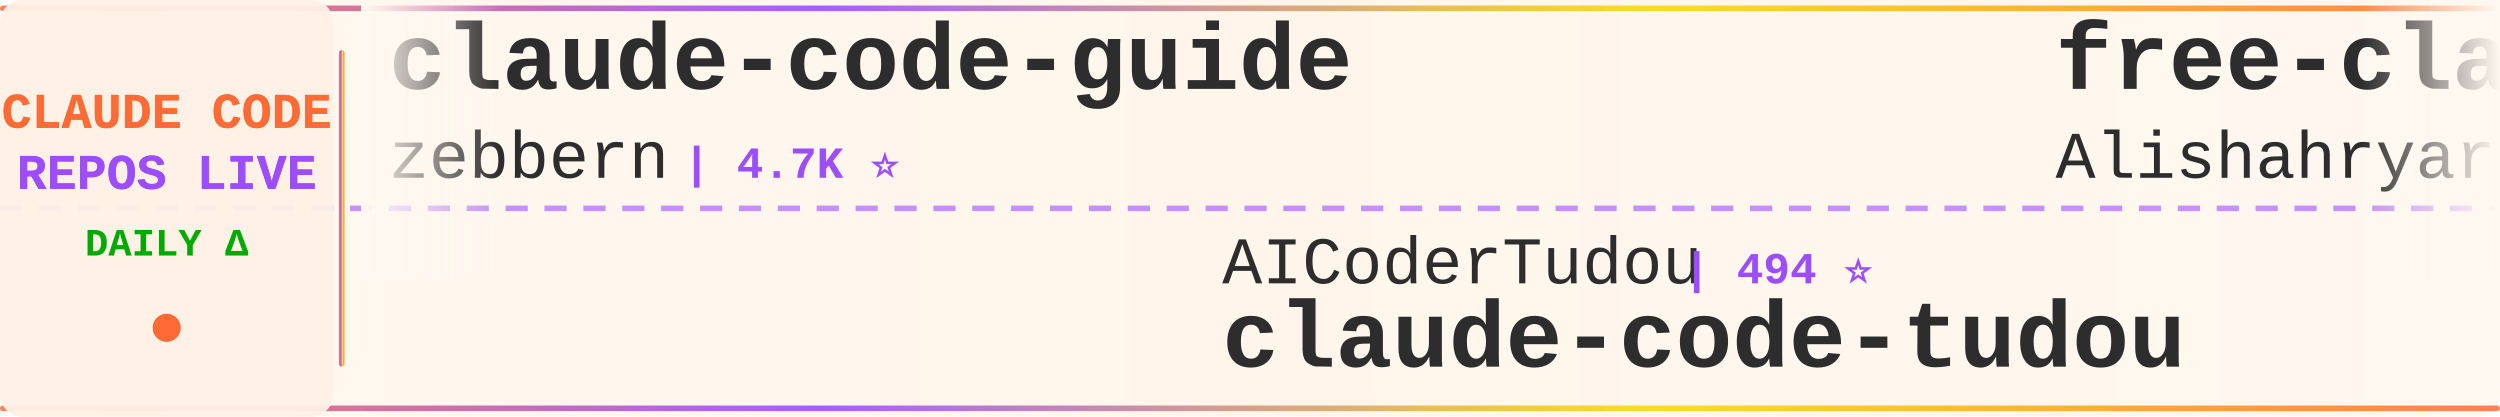
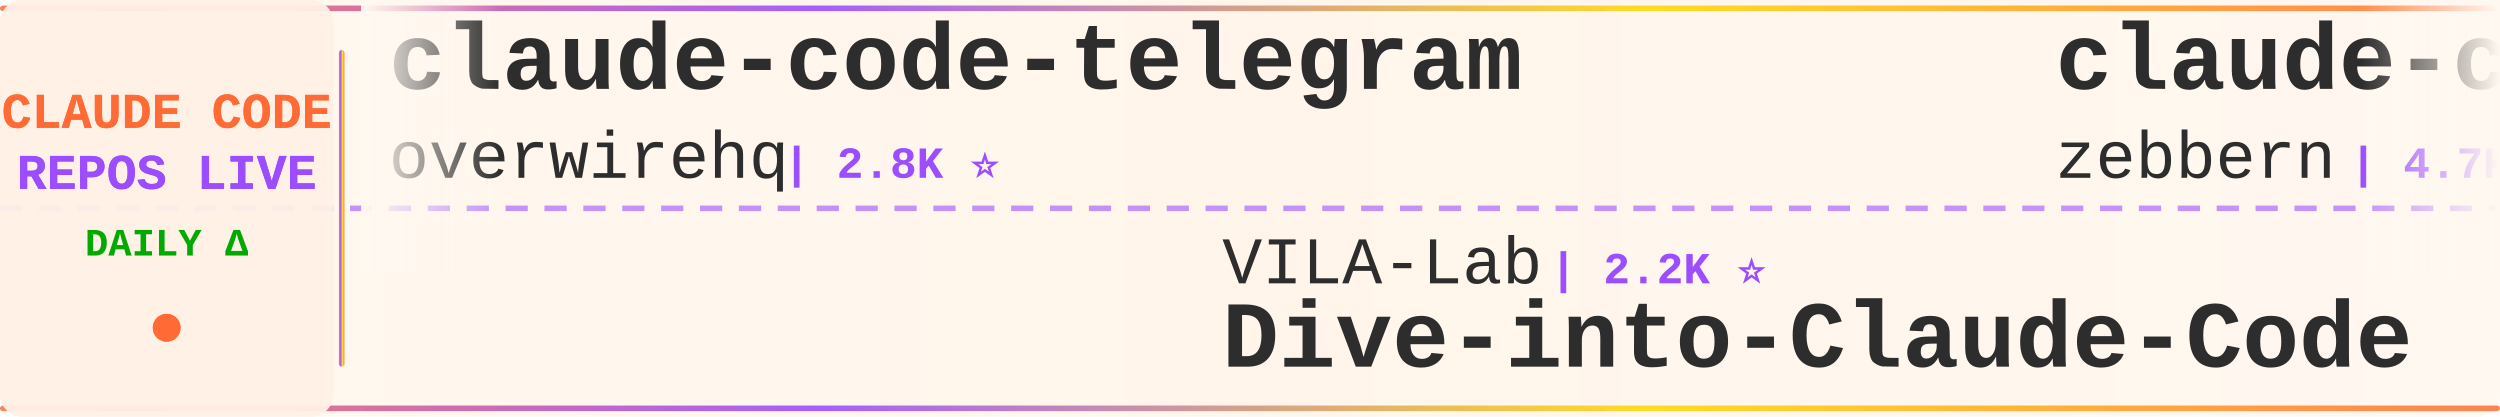
<svg xmlns="http://www.w3.org/2000/svg" width="900" height="150">
  <defs>
    <linearGradient id="tickerBg" x1="0%" y1="0%" x2="100%" y2="0%">
      <stop offset="0%" style="stop-color:#fff8f0;stop-opacity:0.98" />
      <stop offset="50%" style="stop-color:#fff5eb;stop-opacity:1" />
      <stop offset="100%" style="stop-color:#fff8f0;stop-opacity:0.98" />
    </linearGradient>
    <linearGradient id="borderGrad" x1="0%" y1="0%" x2="100%" y2="0%">
      <stop offset="0%" style="stop-color:#FF6B35;stop-opacity:0.85">
        <animate attributeName="stop-opacity" values="0.85;1;0.85" dur="2s" repeatCount="indefinite" />
      </stop>
      <stop offset="33%" style="stop-color:#9C4EFF;stop-opacity:0.9">
        <animate attributeName="stop-opacity" values="0.9;1;0.9" dur="2.2s" repeatCount="indefinite" />
      </stop>
      <stop offset="66%" style="stop-color:#FFD700;stop-opacity:0.85">
        <animate attributeName="stop-opacity" values="0.85;1;0.85" dur="1.8s" repeatCount="indefinite" />
      </stop>
      <stop offset="100%" style="stop-color:#FF6B35;stop-opacity:0.85">
        <animate attributeName="stop-opacity" values="0.85;1;0.85" dur="2s" repeatCount="indefinite" />
      </stop>
    </linearGradient>
    <filter id="textGlow">
      <feGaussianBlur stdDeviation="0.15" result="coloredBlur" />
      <feMerge>
        <feMergeNode in="coloredBlur" />
        <feMergeNode in="SourceGraphic" />
      </feMerge>
    </filter>
    <filter id="metricGlow">
      <feGaussianBlur stdDeviation="0.2" result="coloredBlur" />
      <feMerge>
        <feMergeNode in="coloredBlur" />
        <feMergeNode in="SourceGraphic" />
      </feMerge>
    </filter>
    <linearGradient id="leftFade" x1="0%" y1="0%" x2="100%" y2="0%">
      <stop offset="0%" style="stop-color:#fff8f0;stop-opacity:1" />
      <stop offset="100%" style="stop-color:#fff8f0;stop-opacity:0" />
    </linearGradient>
    <linearGradient id="rightFade" x1="0%" y1="0%" x2="100%" y2="0%">
      <stop offset="0%" style="stop-color:#fff8f0;stop-opacity:0" />
      <stop offset="100%" style="stop-color:#fff8f0;stop-opacity:1" />
    </linearGradient>
  </defs>
  <rect width="900" height="150" fill="url(#tickerBg)" rx="8" />
  <rect x="0" y="2" width="900" height="2" fill="url(#borderGrad)" rx="1" />
  <rect x="0" y="146" width="900" height="2" fill="url(#borderGrad)" rx="1" />
  <line x1="0" y1="75" x2="900" y2="75" stroke="#9C4EFF" stroke-width="2" stroke-dasharray="8 6" opacity="0.6" />
  <rect x="0" y="0" width="120" height="150" fill="#fff0e6" opacity="0.95" rx="8" />
  <text x="60" y="46" font-family="'Courier New', monospace" font-size="18" font-weight="bold" fill="#FF6B35" text-anchor="middle" filter="url(#textGlow)">
    CLAUDE CODE
  </text>
  <text x="60" y="68" font-family="'Courier New', monospace" font-size="18" font-weight="bold" fill="#9C4EFF" text-anchor="middle" filter="url(#textGlow)">
    REPOS LIVE
  </text>
  <text x="60" y="92" font-family="'Courier New', monospace" font-size="14" font-weight="bold" fill="#00aa00" text-anchor="middle">
    DAILY Δ
  </text>
  <circle cx="60" cy="118" r="5" fill="#FF6B35" filter="url(#metricGlow)">
    <animate attributeName="r" values="4;6;4" dur="1.5s" repeatCount="indefinite" />
    <animate attributeName="opacity" values="0.6;1;0.6" dur="1.5s" repeatCount="indefinite" />
  </circle>
  <rect x="122" y="18" width="2" height="114" fill="url(#borderGrad)" rx="1" />
  <clipPath id="tickerClip">
    <rect x="130" y="0" width="770" height="150" />
  </clipPath>
  <g clip-path="url(#tickerClip)">
    <g id="tickerItems">
      <animateTransform attributeName="transform" attributeType="XML" type="translate" from="0 0" to="-3000 0" dur="54s" repeatCount="indefinite" />
      <g transform="translate(0, 0)">
+         <text x="140" y="32" font-family="'Courier New', monospace" font-size="34" font-weight="bold" fill="#2d2d2d">claude-code-telegram</text>
+         <text x="140" y="64" font-family="'Courier New', monospace" font-size="24" font-weight="normal" fill="#2d2d2d" opacity="1.0">overwirehq</text>
+         <text x="282" y="64" font-family="'Courier New', monospace" font-size="16" font-weight="bold" fill="#9C4EFF"> | 2.8K ⭐</text>
+       </g>
+       <g transform="translate(300, 0)">
+         <text x="140" y="102" font-family="'Courier New', monospace" font-size="24" font-weight="normal" fill="#2d2d2d" opacity="1.0">VILA-Lab</text>
+         <text x="258" y="102" font-family="'Courier New', monospace" font-size="16" font-weight="bold" fill="#9C4EFF"> | 2.2K ⭐</text>
+         <text x="140" y="132" font-family="'Courier New', monospace" font-size="34" font-weight="bold" fill="#2d2d2d">Dive-into-Claude-Code</text>
+       </g>
+       <g transform="translate(600, 0)">
        <text x="140" y="32" font-family="'Courier New', monospace" font-size="34" font-weight="bold" fill="#2d2d2d">claude-code-guide</text>
        <text x="140" y="64" font-family="'Courier New', monospace" font-size="24" font-weight="normal" fill="#2d2d2d" opacity="1.0">zebbern</text>
        <text x="246" y="64" font-family="'Courier New', monospace" font-size="16" font-weight="bold" fill="#9C4EFF"> | 4.7K ⭐</text>
      </g>
-       <g transform="translate(300, 0)">
-         <text x="140" y="102" font-family="'Courier New', monospace" font-size="24" font-weight="normal" fill="#2d2d2d" opacity="1.0">AICoderTudou</text>
-         <text x="306" y="102" font-family="'Courier New', monospace" font-size="16" font-weight="bold" fill="#9C4EFF"> | 494 ⭐</text>
-         <text x="140" y="132" font-family="'Courier New', monospace" font-size="34" font-weight="bold" fill="#2d2d2d">claude-code-tudou</text>
-       </g>
-       <g transform="translate(600, 0)">
-         <text x="140" y="32" font-family="'Courier New', monospace" font-size="34" font-weight="bold" fill="#2d2d2d">free-claude-code</text>
-         <text x="140" y="64" font-family="'Courier New', monospace" font-size="24" font-weight="normal" fill="#2d2d2d" opacity="1.0">Alishahryar1</text>
-         <text x="306" y="64" font-family="'Courier New', monospace" font-size="16" font-weight="bold" fill="#9C4EFF"> | 71.8K ⭐ +45</text>
-       </g>
      <g transform="translate(900, 0)">
-         <text x="140" y="102" font-family="'Courier New', monospace" font-size="24" font-weight="normal" fill="#2d2d2d" opacity="1.0">overwirehq</text>
-         <text x="282" y="102" font-family="'Courier New', monospace" font-size="16" font-weight="bold" fill="#9C4EFF"> | 2.8K ⭐</text>
-         <text x="140" y="132" font-family="'Courier New', monospace" font-size="34" font-weight="bold" fill="#2d2d2d">claude-code-telegram</text>
+         <text x="140" y="102" font-family="'Courier New', monospace" font-size="24" font-weight="normal" fill="#2d2d2d" opacity="1.0">777genius</text>
+         <text x="270" y="102" font-family="'Courier New', monospace" font-size="16" font-weight="bold" fill="#9C4EFF"> | 940 ⭐</text>
+         <text x="140" y="132" font-family="'Courier New', monospace" font-size="34" font-weight="bold" fill="#2d2d2d">claude-code-source-code</text>
      </g>
      <g transform="translate(1200, 0)">
-         <text x="140" y="32" font-family="'Courier New', monospace" font-size="34" font-weight="bold" fill="#2d2d2d">claude-code-analysis</text>
-         <text x="140" y="64" font-family="'Courier New', monospace" font-size="24" font-weight="normal" fill="#2d2d2d" opacity="1.0">liuup</text>
-         <text x="222" y="64" font-family="'Courier New', monospace" font-size="16" font-weight="bold" fill="#9C4EFF"> | 4.1K ⭐</text>
+         <text x="140" y="32" font-family="'Courier New', monospace" font-size="34" font-weight="bold" fill="#2d2d2d">claude-code-sourcemap</text>
+         <text x="140" y="64" font-family="'Courier New', monospace" font-size="24" font-weight="normal" fill="#2d2d2d" opacity="1.0">ChinaSiro</text>
+         <text x="270" y="64" font-family="'Courier New', monospace" font-size="16" font-weight="bold" fill="#9C4EFF"> | 9.8K ⭐</text>
      </g>
      <g transform="translate(1500, 0)">
-         <text x="140" y="102" font-family="'Courier New', monospace" font-size="24" font-weight="normal" fill="#2d2d2d" opacity="1.0">nicedreamzapp</text>
-         <text x="318" y="102" font-family="'Courier New', monospace" font-size="16" font-weight="bold" fill="#9C4EFF"> | 3.5K ⭐</text>
-         <text x="140" y="132" font-family="'Courier New', monospace" font-size="34" font-weight="bold" fill="#2d2d2d">claude-code-local</text>
+         <text x="140" y="102" font-family="'Courier New', monospace" font-size="24" font-weight="normal" fill="#2d2d2d" opacity="1.0">jqueryscript</text>
+         <text x="306" y="102" font-family="'Courier New', monospace" font-size="16" font-weight="bold" fill="#9C4EFF"> | 554 ⭐</text>
+         <text x="140" y="132" font-family="'Courier New', monospace" font-size="34" font-weight="bold" fill="#2d2d2d">awesome-claude-code</text>
      </g>
      <g transform="translate(1800, 0)">
-         <text x="140" y="32" font-family="'Courier New', monospace" font-size="34" font-weight="bold" fill="#2d2d2d">claude-code-action</text>
-         <text x="140" y="64" font-family="'Courier New', monospace" font-size="24" font-weight="normal" fill="#2d2d2d" opacity="1.0">anthropics</text>
-         <text x="282" y="64" font-family="'Courier New', monospace" font-size="16" font-weight="bold" fill="#9C4EFF"> | 10.0K ⭐</text>
+         <text x="140" y="32" font-family="'Courier New', monospace" font-size="34" font-weight="bold" fill="#2d2d2d">andrej-karpathy-skills</text>
+         <text x="140" y="64" font-family="'Courier New', monospace" font-size="24" font-weight="normal" fill="#2d2d2d" opacity="1.0">multica-ai</text>
+         <text x="282" y="64" font-family="'Courier New', monospace" font-size="16" font-weight="bold" fill="#9C4EFF"> | 234.4K ⭐ +30</text>
      </g>
      <g transform="translate(2100, 0)">
-         <text x="140" y="102" font-family="'Courier New', monospace" font-size="24" font-weight="normal" fill="#2d2d2d" opacity="1.0">guanshan</text>
-         <text x="258" y="102" font-family="'Courier New', monospace" font-size="16" font-weight="bold" fill="#9C4EFF"> | 61 ⭐</text>
-         <text x="140" y="132" font-family="'Courier New', monospace" font-size="34" font-weight="bold" fill="#2d2d2d">ClaudeCode</text>
+         <text x="140" y="102" font-family="'Courier New', monospace" font-size="24" font-weight="normal" fill="#2d2d2d" opacity="1.0">FlorianBruniaux</text>
+         <text x="342" y="102" font-family="'Courier New', monospace" font-size="16" font-weight="bold" fill="#9C4EFF"> | 6.5K ⭐ +1</text>
+         <text x="140" y="132" font-family="'Courier New', monospace" font-size="34" font-weight="bold" fill="#2d2d2d">claude-code-ultimate-gui...</text>
      </g>
      <g transform="translate(2400, 0)">
-         <text x="140" y="32" font-family="'Courier New', monospace" font-size="34" font-weight="bold" fill="#2d2d2d">Auto-claude-code-researc...</text>
-         <text x="140" y="64" font-family="'Courier New', monospace" font-size="24" font-weight="normal" fill="#2d2d2d" opacity="1.0">wanshuiyin</text>
-         <text x="282" y="64" font-family="'Courier New', monospace" font-size="16" font-weight="bold" fill="#9C4EFF"> | 19.5K ⭐ +3</text>
+         <text x="140" y="32" font-family="'Courier New', monospace" font-size="34" font-weight="bold" fill="#2d2d2d">everything-claude-code</text>
+         <text x="140" y="64" font-family="'Courier New', monospace" font-size="24" font-weight="normal" fill="#2d2d2d" opacity="1.0">WorldFlowAI</text>
+         <text x="294" y="64" font-family="'Courier New', monospace" font-size="16" font-weight="bold" fill="#9C4EFF"> | 6.6K ⭐ +5</text>
      </g>
      <g transform="translate(2700, 0)">
-         <text x="140" y="102" font-family="'Courier New', monospace" font-size="24" font-weight="normal" fill="#2d2d2d" opacity="1.0">anthropics</text>
-         <text x="282" y="102" font-family="'Courier New', monospace" font-size="16" font-weight="bold" fill="#9C4EFF"> | 1.1K ⭐</text>
-         <text x="140" y="132" font-family="'Courier New', monospace" font-size="34" font-weight="bold" fill="#2d2d2d">claude-code-base-action</text>
+         <text x="140" y="102" font-family="'Courier New', monospace" font-size="24" font-weight="normal" fill="#2d2d2d" opacity="1.0">diet103</text>
+         <text x="246" y="102" font-family="'Courier New', monospace" font-size="16" font-weight="bold" fill="#9C4EFF"> | 10.1K ⭐</text>
+         <text x="140" y="132" font-family="'Courier New', monospace" font-size="34" font-weight="bold" fill="#2d2d2d">claude-code-infrastructu...</text>
      </g>
      <g transform="translate(3000, 0)">
+         <text x="140" y="32" font-family="'Courier New', monospace" font-size="34" font-weight="bold" fill="#2d2d2d">claude-code-telegram</text>
+         <text x="140" y="64" font-family="'Courier New', monospace" font-size="24" font-weight="normal" fill="#2d2d2d" opacity="1.0">overwirehq</text>
+         <text x="282" y="64" font-family="'Courier New', monospace" font-size="16" font-weight="bold" fill="#9C4EFF"> | 2.8K ⭐</text>
+       </g>
+       <g transform="translate(3300, 0)">
+         <text x="140" y="102" font-family="'Courier New', monospace" font-size="24" font-weight="normal" fill="#2d2d2d" opacity="1.0">VILA-Lab</text>
+         <text x="258" y="102" font-family="'Courier New', monospace" font-size="16" font-weight="bold" fill="#9C4EFF"> | 2.2K ⭐</text>
+         <text x="140" y="132" font-family="'Courier New', monospace" font-size="34" font-weight="bold" fill="#2d2d2d">Dive-into-Claude-Code</text>
+       </g>
+       <g transform="translate(3600, 0)">
        <text x="140" y="32" font-family="'Courier New', monospace" font-size="34" font-weight="bold" fill="#2d2d2d">claude-code-guide</text>
        <text x="140" y="64" font-family="'Courier New', monospace" font-size="24" font-weight="normal" fill="#2d2d2d" opacity="1.0">zebbern</text>
        <text x="246" y="64" font-family="'Courier New', monospace" font-size="16" font-weight="bold" fill="#9C4EFF"> | 4.7K ⭐</text>
      </g>
-       <g transform="translate(3300, 0)">
-         <text x="140" y="102" font-family="'Courier New', monospace" font-size="24" font-weight="normal" fill="#2d2d2d" opacity="1.0">AICoderTudou</text>
-         <text x="306" y="102" font-family="'Courier New', monospace" font-size="16" font-weight="bold" fill="#9C4EFF"> | 494 ⭐</text>
-         <text x="140" y="132" font-family="'Courier New', monospace" font-size="34" font-weight="bold" fill="#2d2d2d">claude-code-tudou</text>
-       </g>
-       <g transform="translate(3600, 0)">
-         <text x="140" y="32" font-family="'Courier New', monospace" font-size="34" font-weight="bold" fill="#2d2d2d">free-claude-code</text>
-         <text x="140" y="64" font-family="'Courier New', monospace" font-size="24" font-weight="normal" fill="#2d2d2d" opacity="1.0">Alishahryar1</text>
-         <text x="306" y="64" font-family="'Courier New', monospace" font-size="16" font-weight="bold" fill="#9C4EFF"> | 71.8K ⭐ +45</text>
-       </g>
      <g transform="translate(3900, 0)">
-         <text x="140" y="102" font-family="'Courier New', monospace" font-size="24" font-weight="normal" fill="#2d2d2d" opacity="1.0">overwirehq</text>
-         <text x="282" y="102" font-family="'Courier New', monospace" font-size="16" font-weight="bold" fill="#9C4EFF"> | 2.8K ⭐</text>
-         <text x="140" y="132" font-family="'Courier New', monospace" font-size="34" font-weight="bold" fill="#2d2d2d">claude-code-telegram</text>
+         <text x="140" y="102" font-family="'Courier New', monospace" font-size="24" font-weight="normal" fill="#2d2d2d" opacity="1.0">777genius</text>
+         <text x="270" y="102" font-family="'Courier New', monospace" font-size="16" font-weight="bold" fill="#9C4EFF"> | 940 ⭐</text>
+         <text x="140" y="132" font-family="'Courier New', monospace" font-size="34" font-weight="bold" fill="#2d2d2d">claude-code-source-code</text>
      </g>
    </g>
  </g>
  <rect x="130" y="0" width="50" height="100" fill="url(#leftFade)" />
  <rect x="850" y="0" width="50" height="100" fill="url(#rightFade)" />
</svg>
